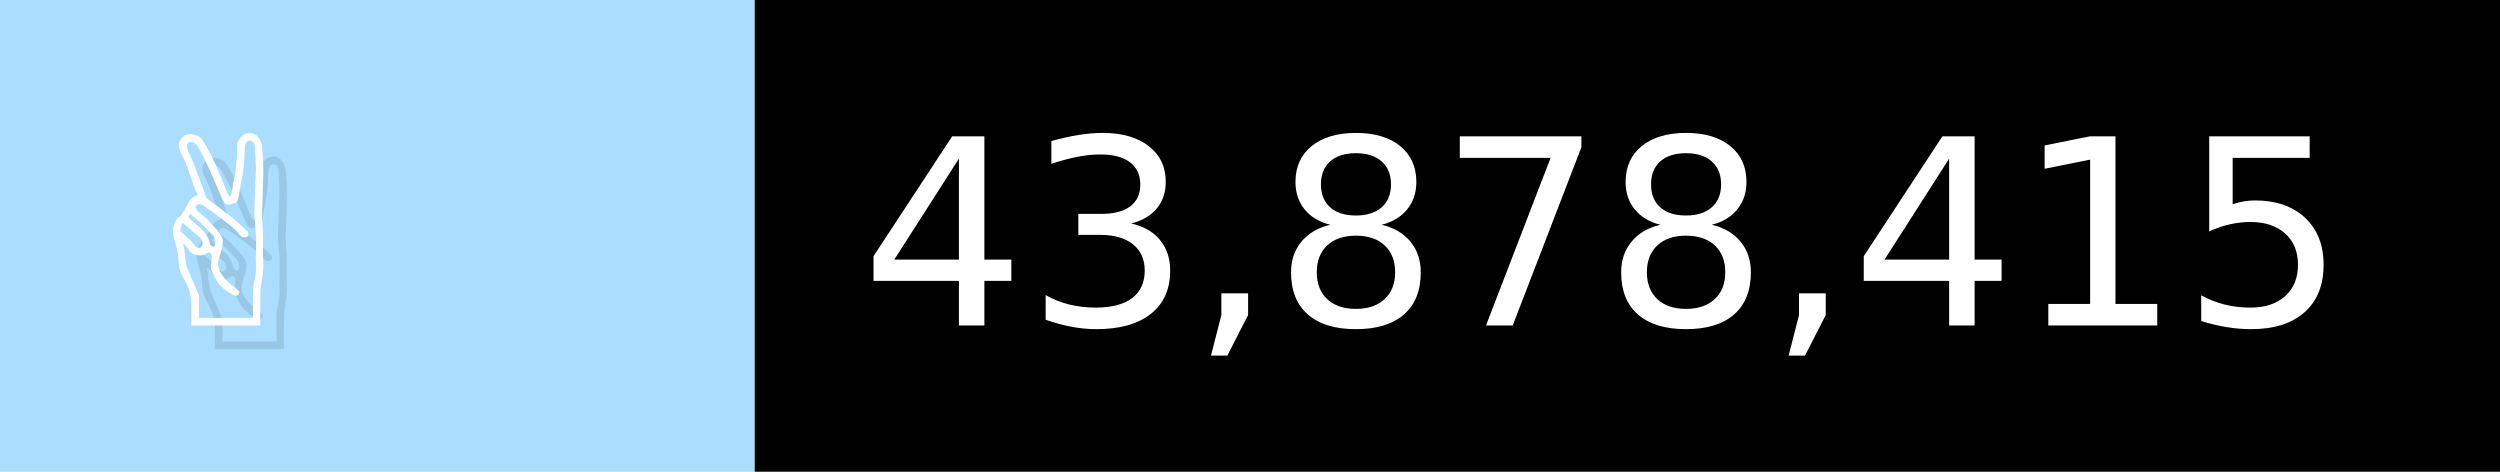
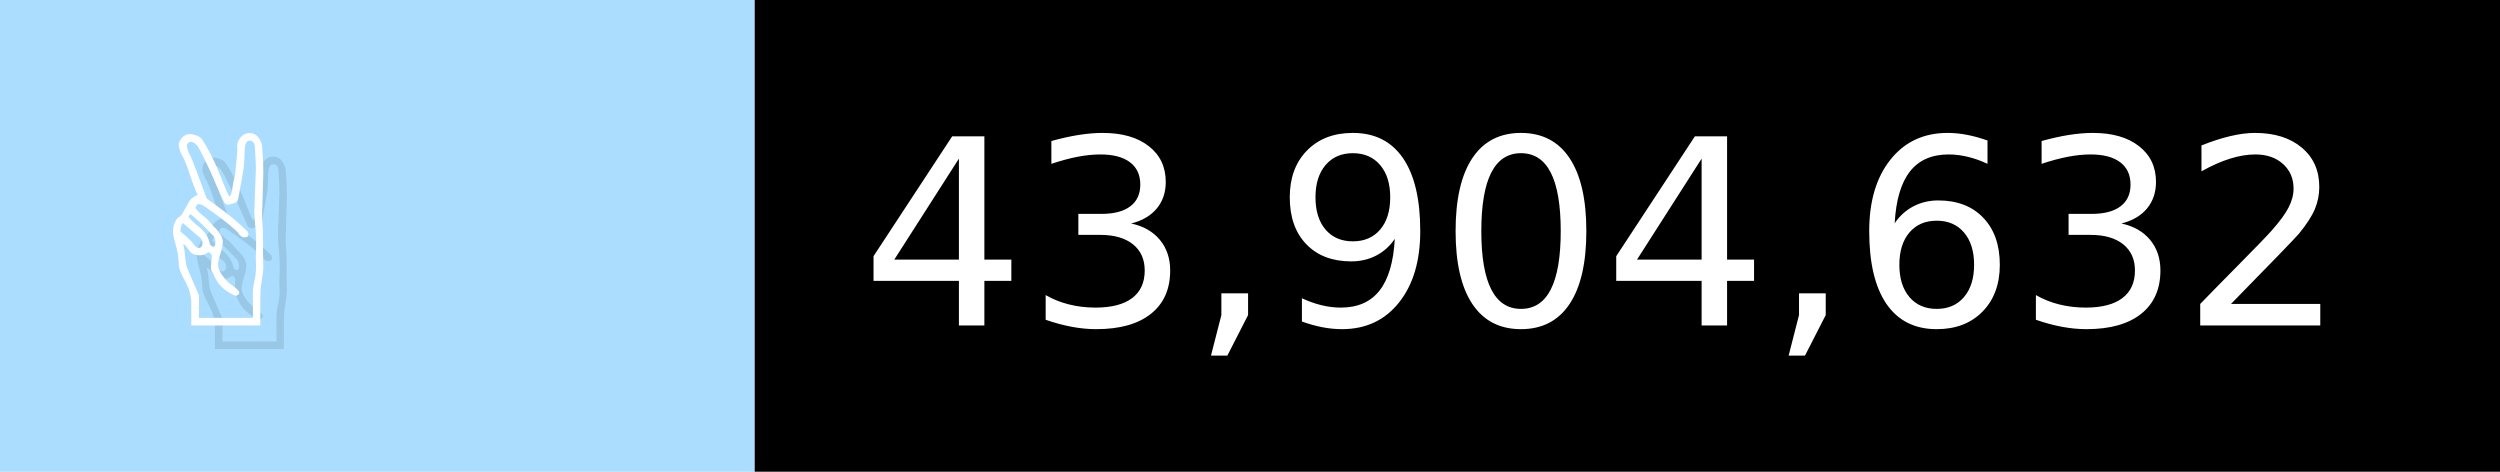
- <svg xmlns="http://www.w3.org/2000/svg" width="106" height="20" viewBox="0 0 1060 200" role="img" aria-label="✌️: 43,878,415">
+ <svg xmlns="http://www.w3.org/2000/svg" width="106" height="20" viewBox="0 0 1060 200" role="img" aria-label="✌️: 43,904,632">
  <g>
    <rect fill="#ADF" width="320" height="200" />
    <rect fill="##f9a" x="320" width="740" height="200" />
  </g>
  <g aria-hidden="true" fill="#fff" text-anchor="start" font-family="Verdana,DejaVu Sans,sans-serif" font-size="110">
    <text x="60" y="148" textLength="220" fill="#000" opacity="0.1">✌️</text>
    <text x="50" y="138" textLength="220">✌️</text>
-     <text x="375" y="148" textLength="640" fill="#000" opacity="0.1">43,878,415</text>
-     <text x="365" y="138" textLength="640">43,878,415</text>
+     <text x="375" y="148" textLength="640" fill="#000" opacity="0.1">43,904,632</text>
+     <text x="365" y="138" textLength="640">43,904,632</text>
  </g>
</svg>
